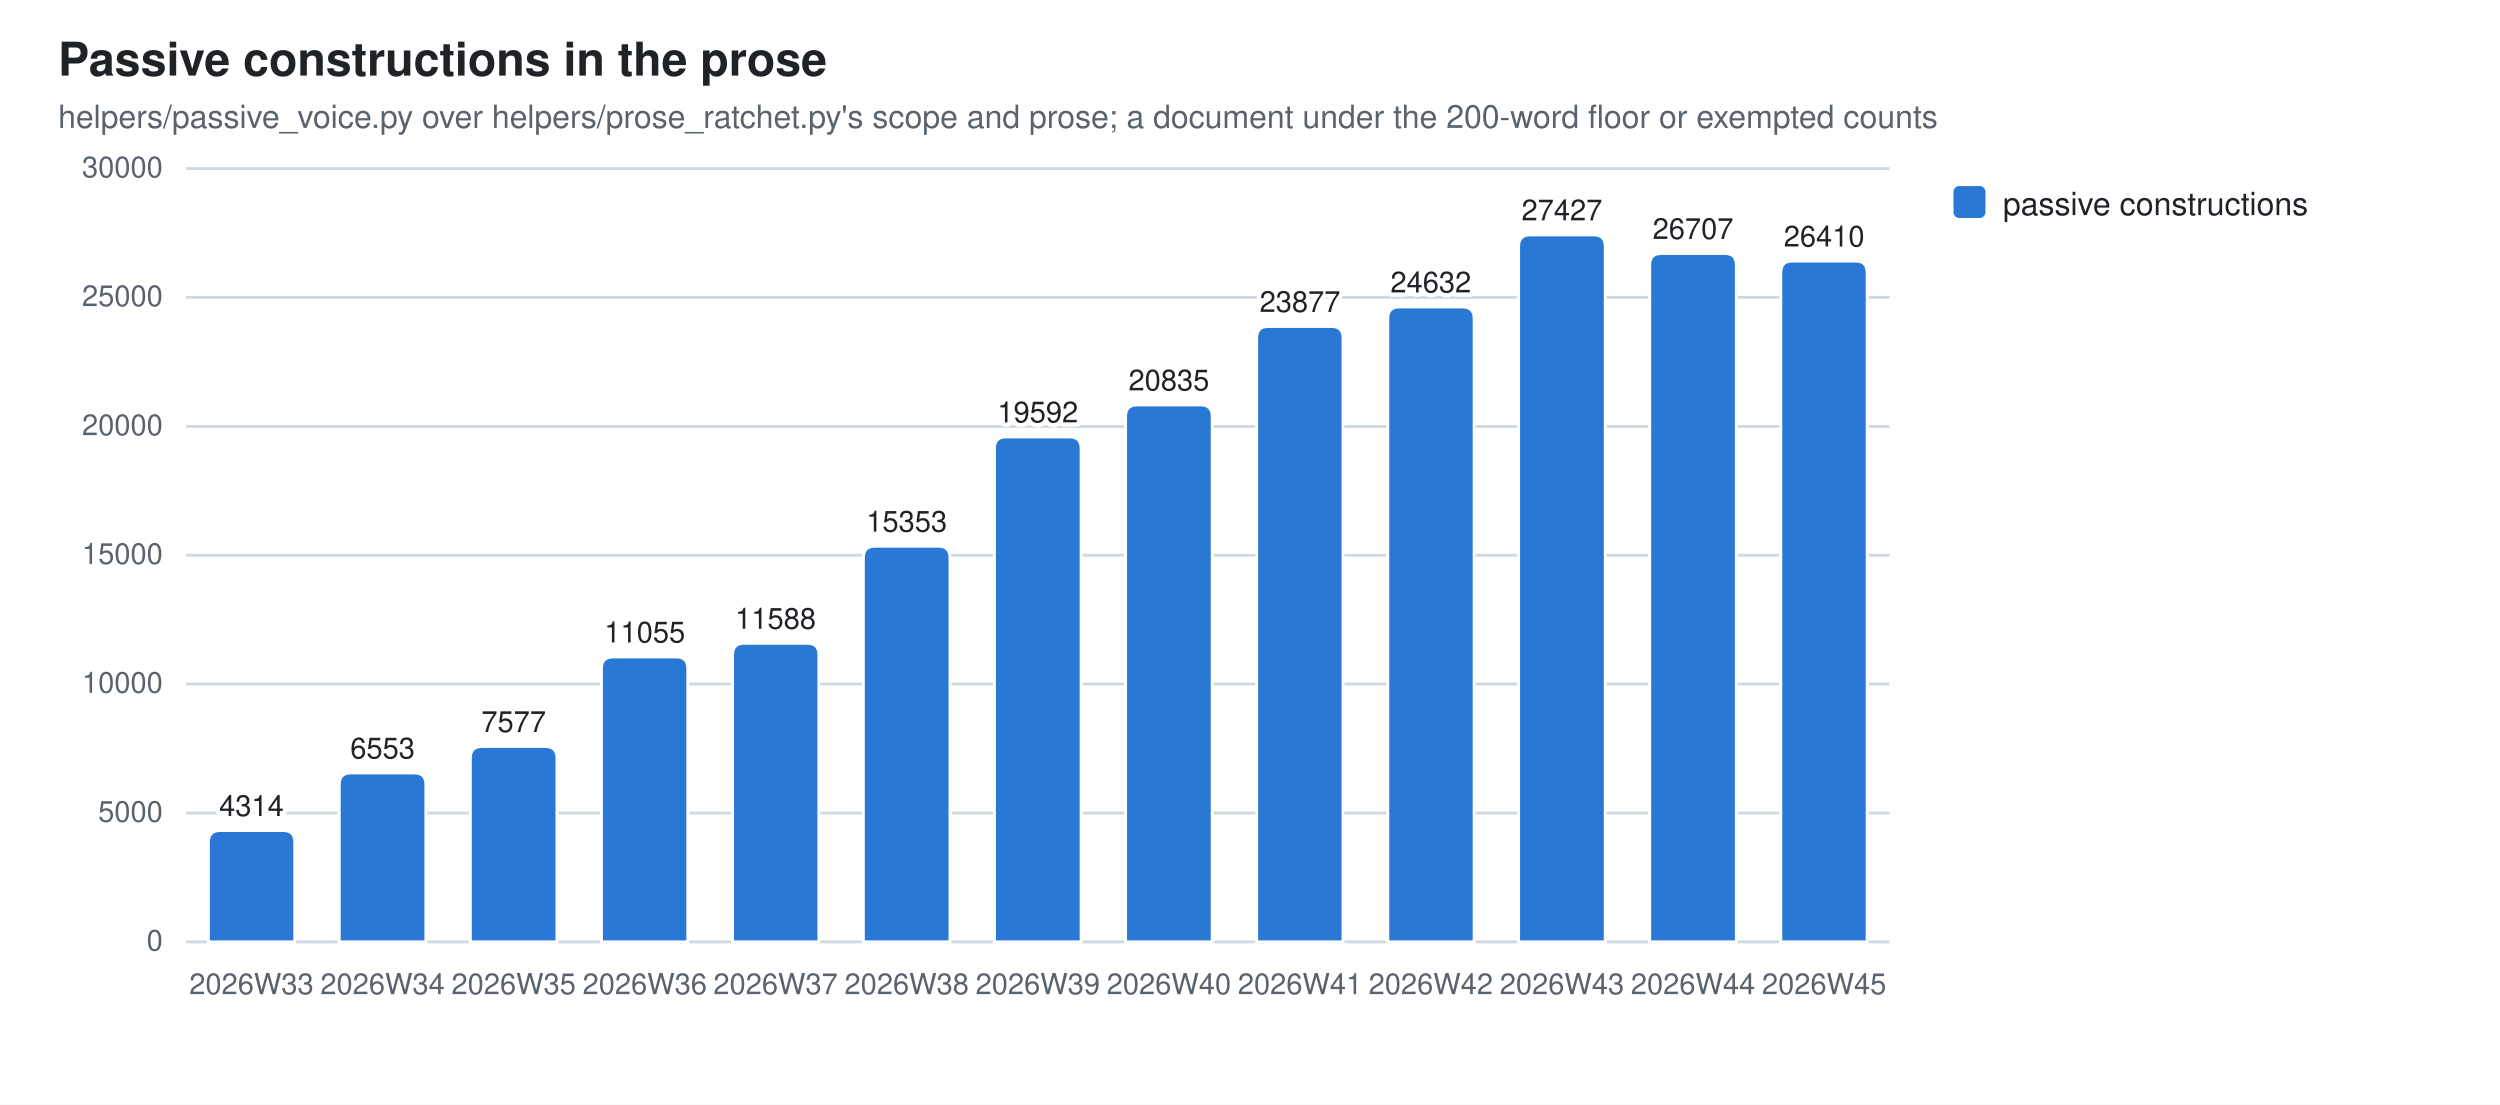
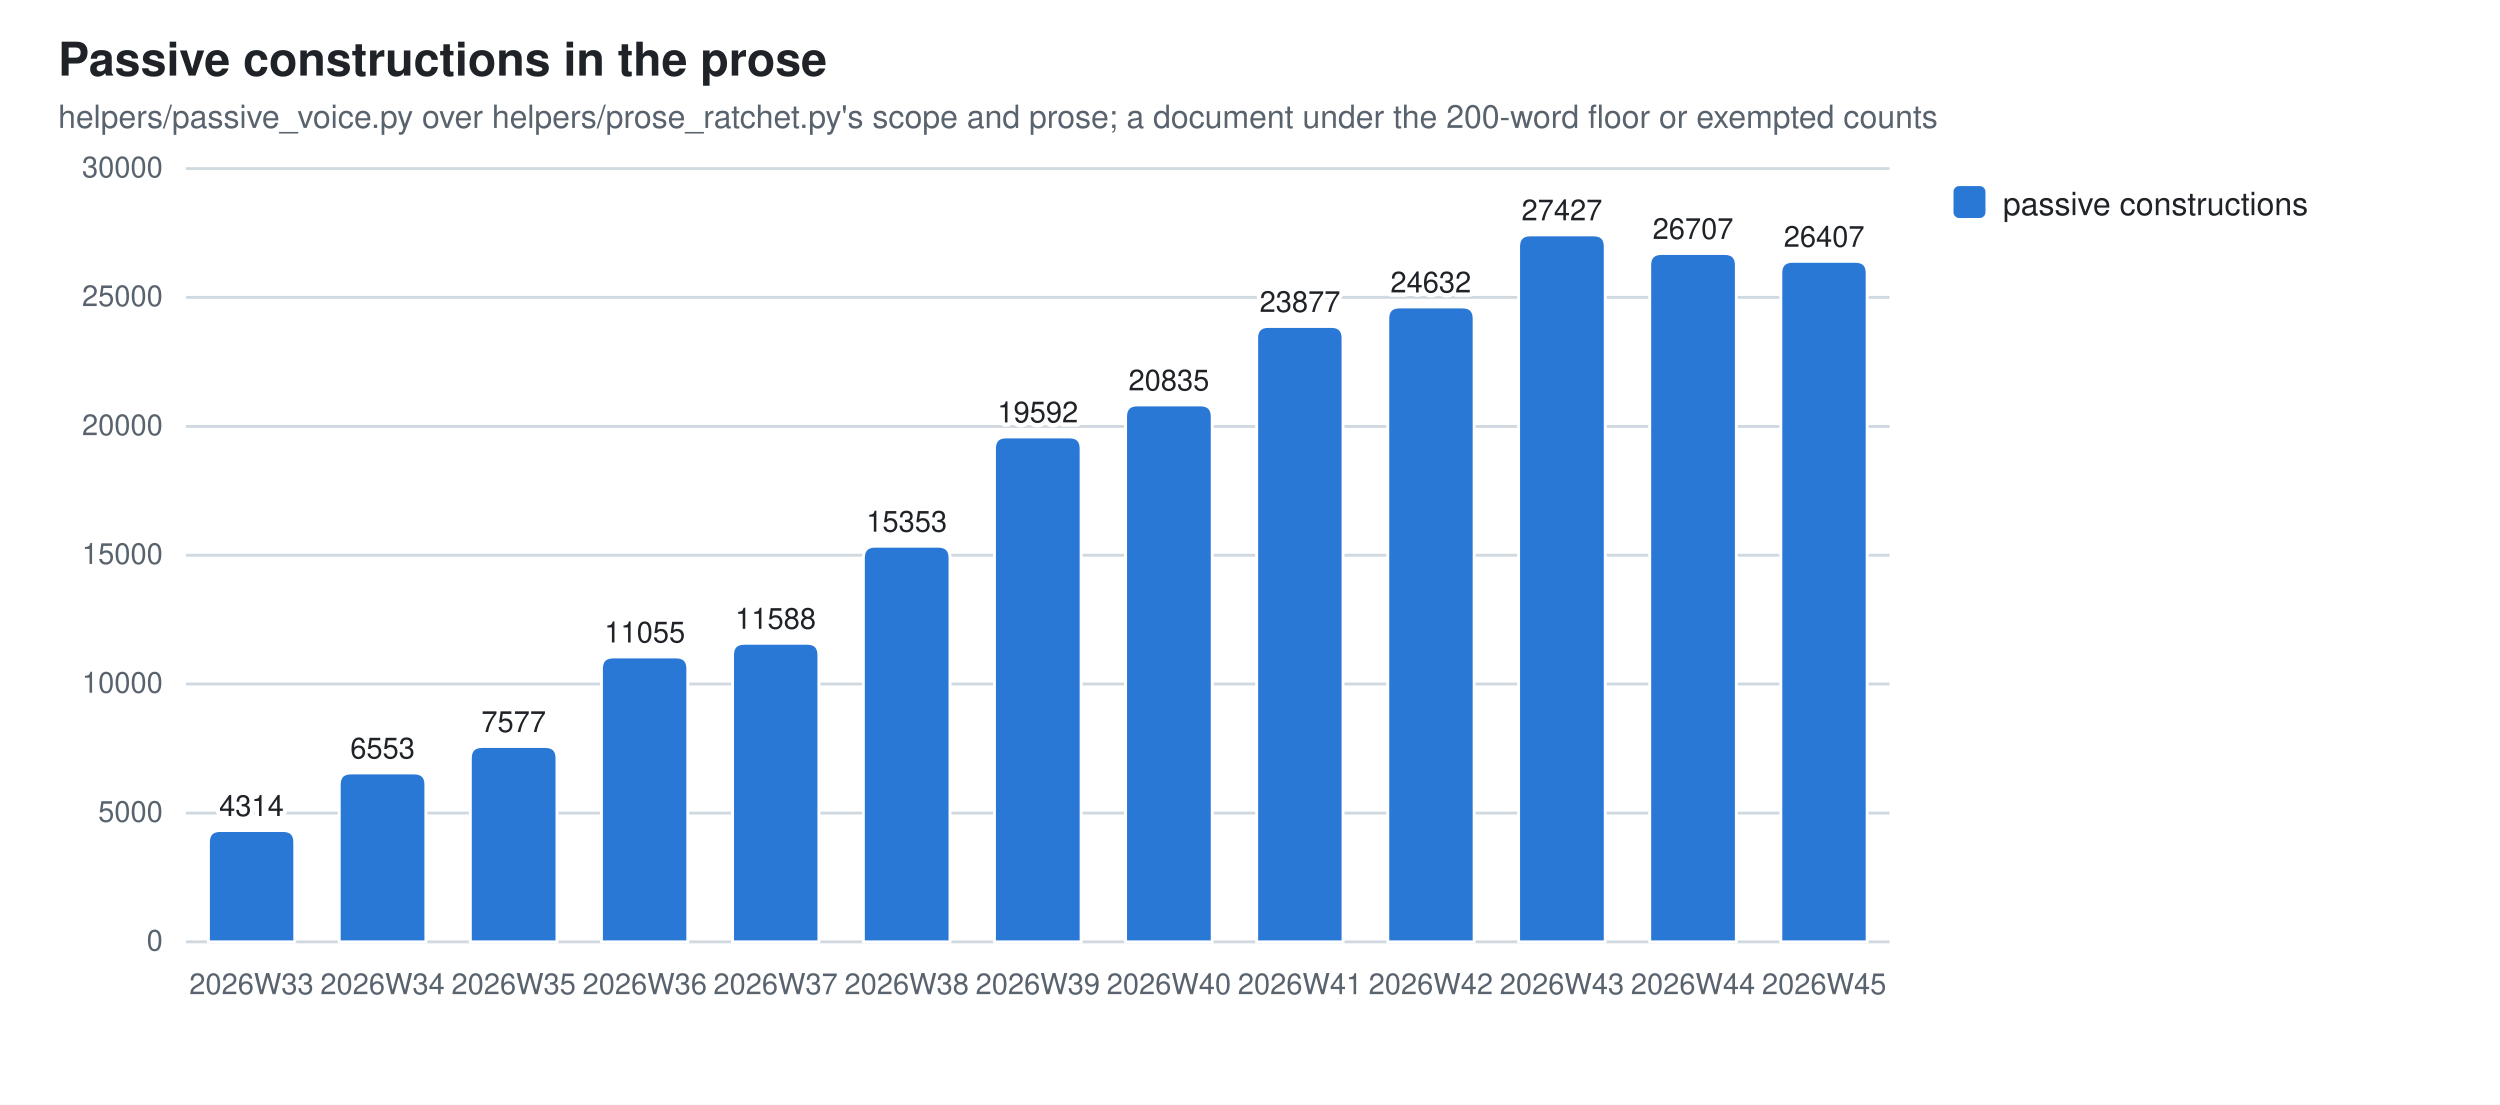
<svg xmlns="http://www.w3.org/2000/svg" width="860" height="380" viewBox="0 0 860 380" role="img" aria-label="Passive constructions in the prose">
  <style>
  .bg{fill:#ffffff} .fg{fill:#1f2328} .mut{fill:#59636e} .grid{stroke:#d1d9e0}
  .seg{stroke:#ffffff;stroke-width:1}
  .val{paint-order:stroke;stroke:#ffffff;stroke-width:3px;stroke-linejoin:round}
  .s0{fill:#2a78d6}
  @media (prefers-color-scheme: dark){
    .bg{fill:#0d1117} .fg{fill:#e6edf3} .mut{fill:#9198a1} .grid{stroke:#30363d}
    .seg{stroke:#0d1117} .val{stroke:#0d1117} .s0{fill:#3987e5}}
  text{font-family:-apple-system,BlinkMacSystemFont,"Segoe UI",Helvetica,Arial,sans-serif}
</style>
  <rect class="bg" width="860" height="380" />
  <text class="fg" x="20" y="26" font-size="16" font-weight="600">Passive constructions in the prose</text>
  <text class="mut" x="20" y="44" font-size="11">helpers/passive_voice.py over helpers/prose_ratchet.py's scope and prose; a document under the 200-word floor or exempted counts</text>
  <line class="grid" x1="64" y1="324.0" x2="650.0" y2="324.0" stroke-width="1" />
  <text class="mut" x="56" y="327.0" font-size="10" text-anchor="end">0</text>
  <line class="grid" x1="64" y1="279.7" x2="650.0" y2="279.7" stroke-width="1" />
  <text class="mut" x="56" y="282.7" font-size="10" text-anchor="end">5000</text>
  <line class="grid" x1="64" y1="235.3" x2="650.0" y2="235.3" stroke-width="1" />
  <text class="mut" x="56" y="238.3" font-size="10" text-anchor="end">10000</text>
  <line class="grid" x1="64" y1="191.0" x2="650.0" y2="191.0" stroke-width="1" />
  <text class="mut" x="56" y="194.0" font-size="10" text-anchor="end">15000</text>
  <line class="grid" x1="64" y1="146.7" x2="650.0" y2="146.7" stroke-width="1" />
  <text class="mut" x="56" y="149.7" font-size="10" text-anchor="end">20000</text>
  <line class="grid" x1="64" y1="102.3" x2="650.0" y2="102.3" stroke-width="1" />
  <text class="mut" x="56" y="105.3" font-size="10" text-anchor="end">25000</text>
  <line class="grid" x1="64" y1="58.0" x2="650.0" y2="58.0" stroke-width="1" />
  <text class="mut" x="56" y="61.0" font-size="10" text-anchor="end">30000</text>
  <path class="seg s0" d="M71.7,324.0 V289.7 Q71.7,285.7 75.7,285.7 H97.4 Q101.4,285.7 101.4,289.7 V324.0 Z" />
  <text class="mut" x="86.5" y="342" font-size="10" text-anchor="middle">2026W33</text>
  <text class="fg val" x="86.5" y="280.7" font-size="10" text-anchor="middle">4314</text>
  <path class="seg s0" d="M116.7,324.0 V269.9 Q116.7,265.9 120.7,265.9 H142.5 Q146.5,265.9 146.5,269.9 V324.0 Z" />
  <text class="mut" x="131.6" y="342" font-size="10" text-anchor="middle">2026W34</text>
  <text class="fg val" x="131.6" y="260.9" font-size="10" text-anchor="middle">6553</text>
  <path class="seg s0" d="M161.8,324.0 V260.8 Q161.8,256.8 165.8,256.8 H187.6 Q191.6,256.8 191.6,260.8 V324.0 Z" />
  <text class="mut" x="176.7" y="342" font-size="10" text-anchor="middle">2026W35</text>
  <text class="fg val" x="176.7" y="251.8" font-size="10" text-anchor="middle">7577</text>
  <path class="seg s0" d="M206.9,324.0 V230.0 Q206.9,226.0 210.9,226.0 H232.6 Q236.6,226.0 236.6,230.0 V324.0 Z" />
  <text class="mut" x="221.8" y="342" font-size="10" text-anchor="middle">2026W36</text>
  <text class="fg val" x="221.8" y="221.0" font-size="10" text-anchor="middle">11055</text>
  <path class="seg s0" d="M252.0,324.0 V225.3 Q252.0,221.3 256.0,221.3 H277.7 Q281.7,221.3 281.7,225.3 V324.0 Z" />
  <text class="mut" x="266.8" y="342" font-size="10" text-anchor="middle">2026W37</text>
  <text class="fg val" x="266.8" y="216.3" font-size="10" text-anchor="middle">11588</text>
  <path class="seg s0" d="M297.0,324.0 V191.9 Q297.0,187.9 301.0,187.9 H322.8 Q326.8,187.9 326.8,191.9 V324.0 Z" />
  <text class="mut" x="311.9" y="342" font-size="10" text-anchor="middle">2026W38</text>
  <text class="fg val" x="311.9" y="182.9" font-size="10" text-anchor="middle">15353</text>
  <path class="seg s0" d="M342.1,324.0 V154.3 Q342.1,150.3 346.1,150.3 H367.9 Q371.9,150.3 371.9,154.3 V324.0 Z" />
  <text class="mut" x="357.0" y="342" font-size="10" text-anchor="middle">2026W39</text>
  <text class="fg val" x="357.0" y="145.3" font-size="10" text-anchor="middle">19592</text>
  <path class="seg s0" d="M387.2,324.0 V143.3 Q387.2,139.3 391.2,139.3 H413.0 Q417.0,139.3 417.0,143.3 V324.0 Z" />
  <text class="mut" x="402.1" y="342" font-size="10" text-anchor="middle">2026W40</text>
  <text class="fg val" x="402.1" y="134.3" font-size="10" text-anchor="middle">20835</text>
  <path class="seg s0" d="M432.3,324.0 V116.3 Q432.3,112.3 436.3,112.3 H458.0 Q462.0,112.3 462.0,116.3 V324.0 Z" />
  <text class="mut" x="447.2" y="342" font-size="10" text-anchor="middle">2026W41</text>
  <text class="fg val" x="447.2" y="107.3" font-size="10" text-anchor="middle">23877</text>
  <path class="seg s0" d="M477.4,324.0 V109.6 Q477.4,105.6 481.4,105.6 H503.1 Q507.1,105.6 507.1,109.6 V324.0 Z" />
  <text class="mut" x="492.2" y="342" font-size="10" text-anchor="middle">2026W42</text>
  <text class="fg val" x="492.2" y="100.6" font-size="10" text-anchor="middle">24632</text>
  <path class="seg s0" d="M522.4,324.0 V84.8 Q522.4,80.8 526.4,80.8 H548.2 Q552.2,80.8 552.2,84.8 V324.0 Z" />
  <text class="mut" x="537.3" y="342" font-size="10" text-anchor="middle">2026W43</text>
  <text class="fg val" x="537.3" y="75.8" font-size="10" text-anchor="middle">27427</text>
  <path class="seg s0" d="M567.5,324.0 V91.2 Q567.5,87.2 571.5,87.2 H593.3 Q597.3,87.2 597.3,91.2 V324.0 Z" />
  <text class="mut" x="582.4" y="342" font-size="10" text-anchor="middle">2026W44</text>
  <text class="fg val" x="582.4" y="82.2" font-size="10" text-anchor="middle">26707</text>
-   <path class="seg s0" d="M612.6,324.0 V93.8 Q612.6,89.8 616.6,89.8 H638.3 Q642.3,89.8 642.3,93.8 V324.0 Z" />
+   <path class="seg s0" d="M612.6,324.0 V93.9 Q612.6,89.9 616.6,89.9 H638.3 Q642.3,89.9 642.3,93.9 V324.0 Z" />
  <text class="mut" x="627.5" y="342" font-size="10" text-anchor="middle">2026W45</text>
-   <text class="fg val" x="627.5" y="84.8" font-size="10" text-anchor="middle">26410</text>
+   <text class="fg val" x="627.5" y="84.9" font-size="10" text-anchor="middle">26407</text>
  <rect class="s0" x="672" y="64" width="11" height="11" rx="2" />
  <text class="fg" y="74" font-size="11">
    <tspan x="689" dy="0">passive constructions</tspan>
  </text>
</svg>
